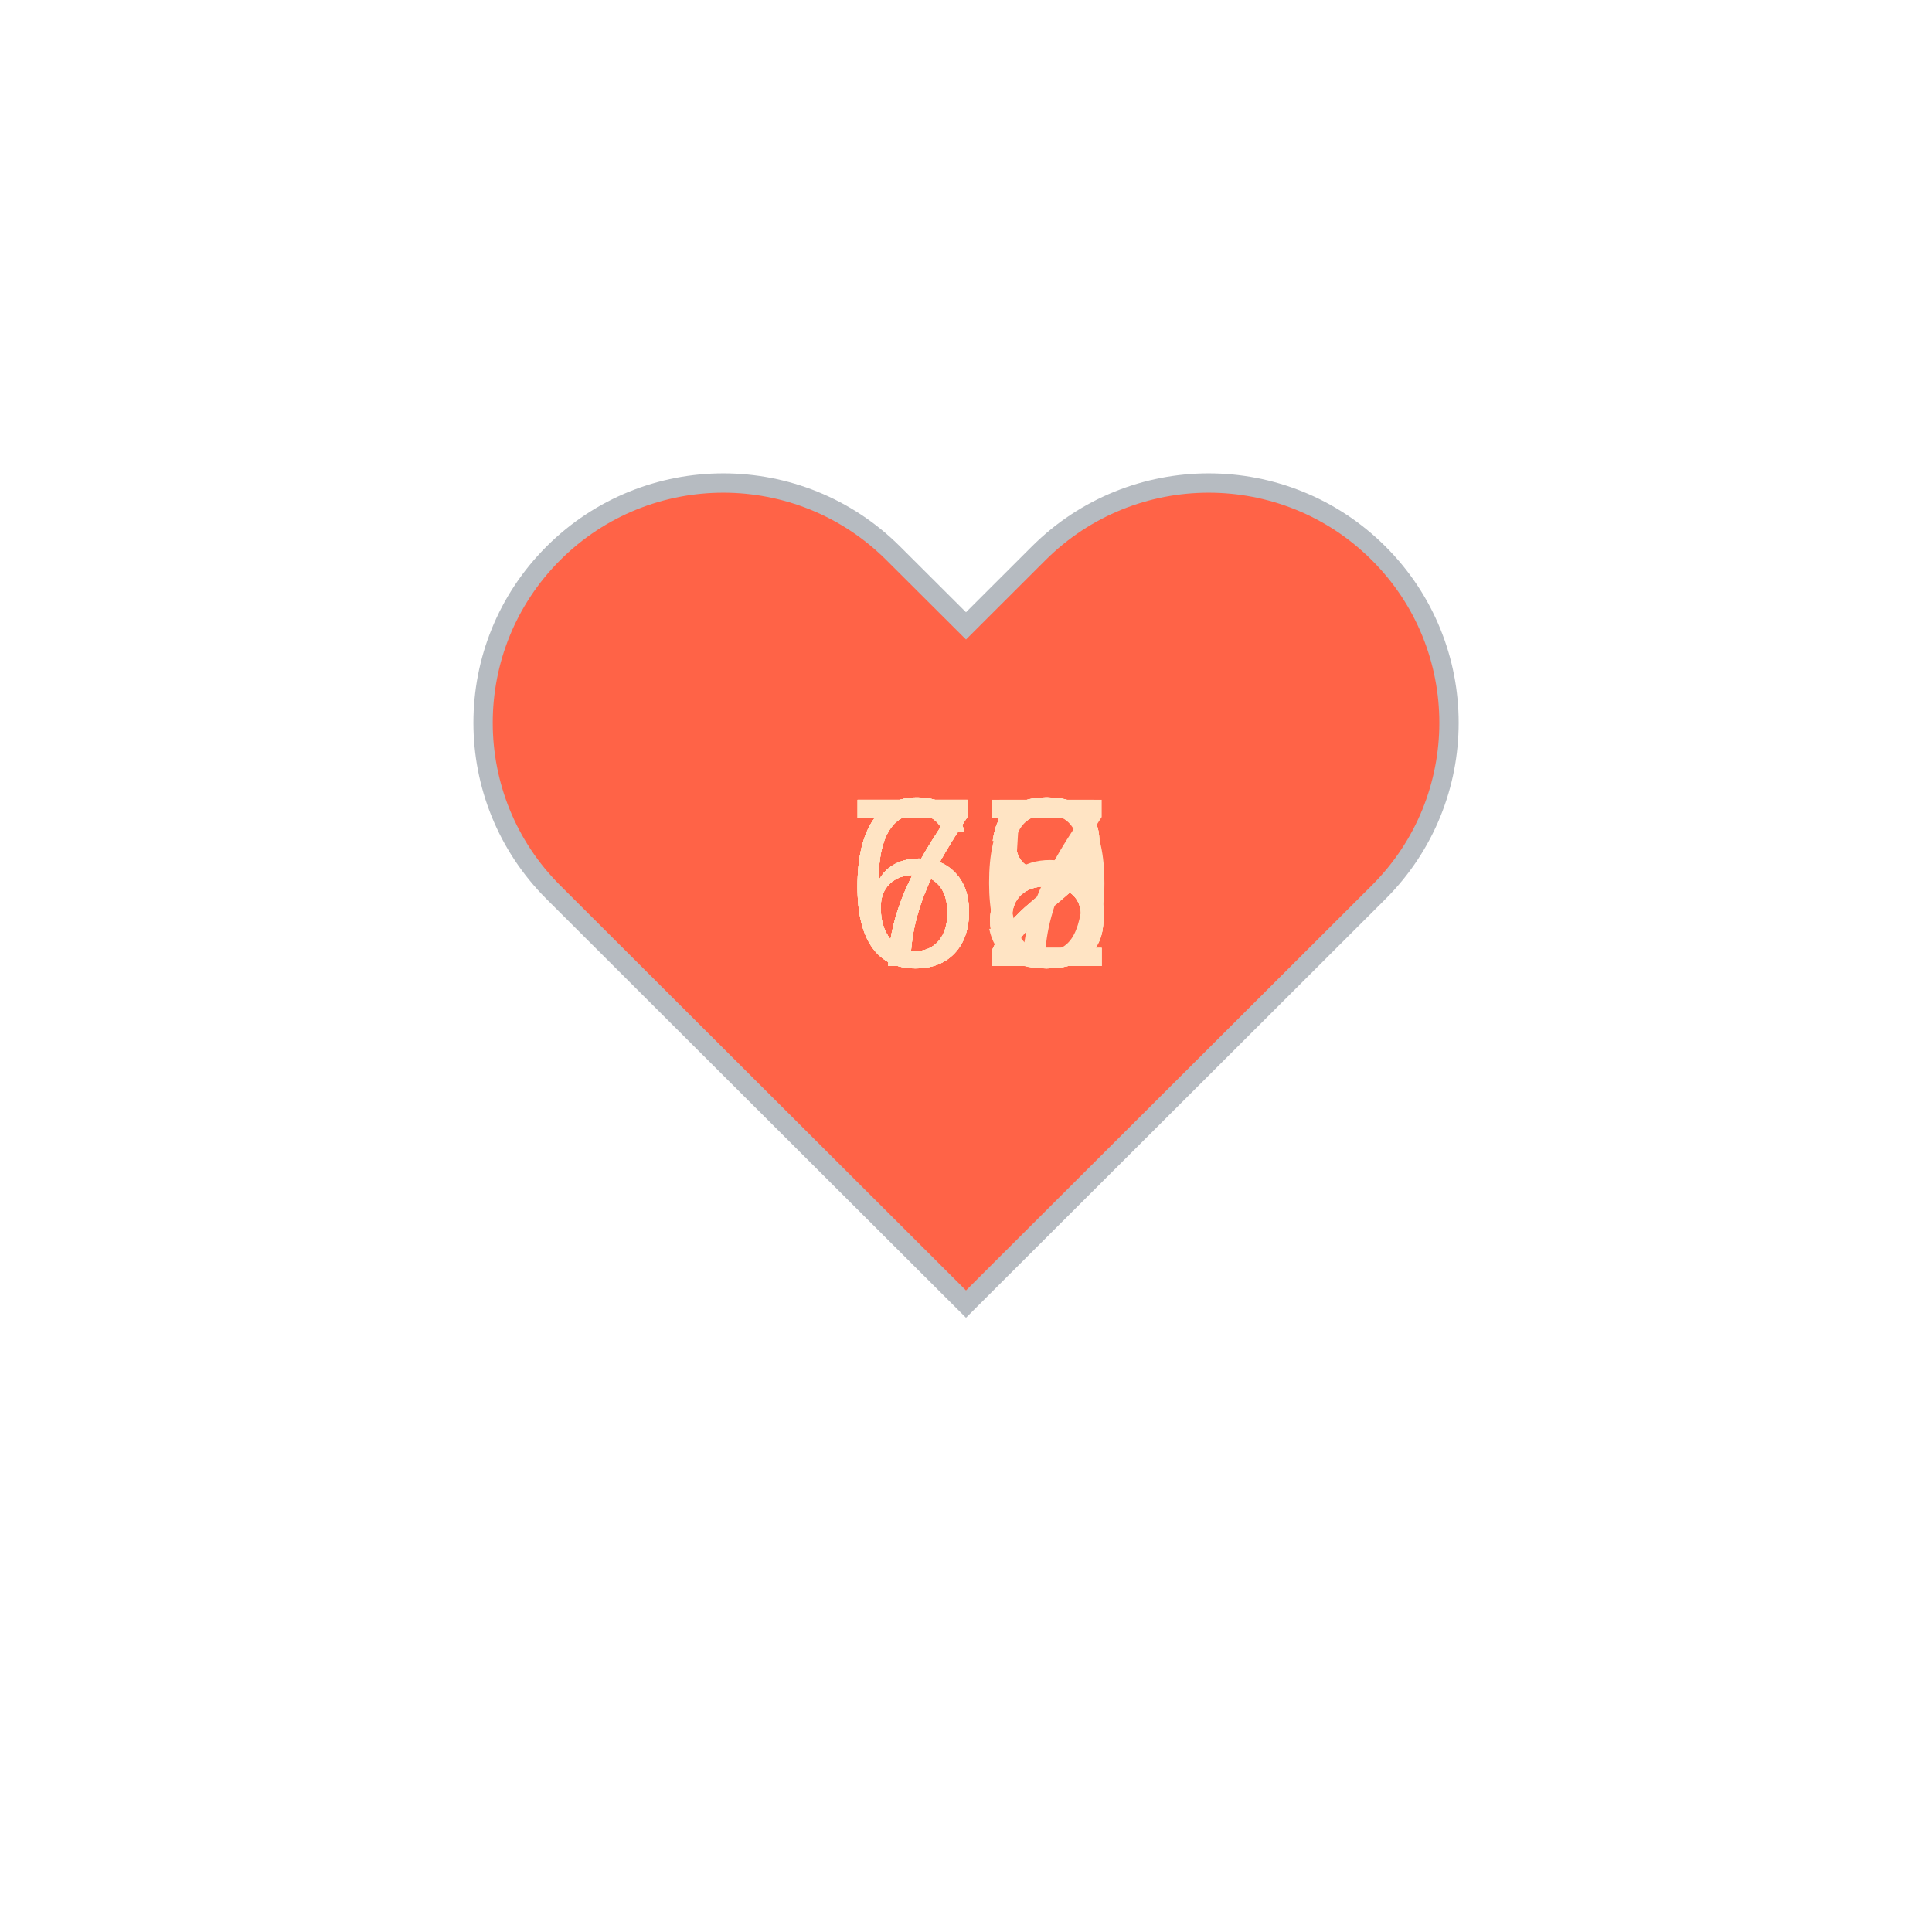
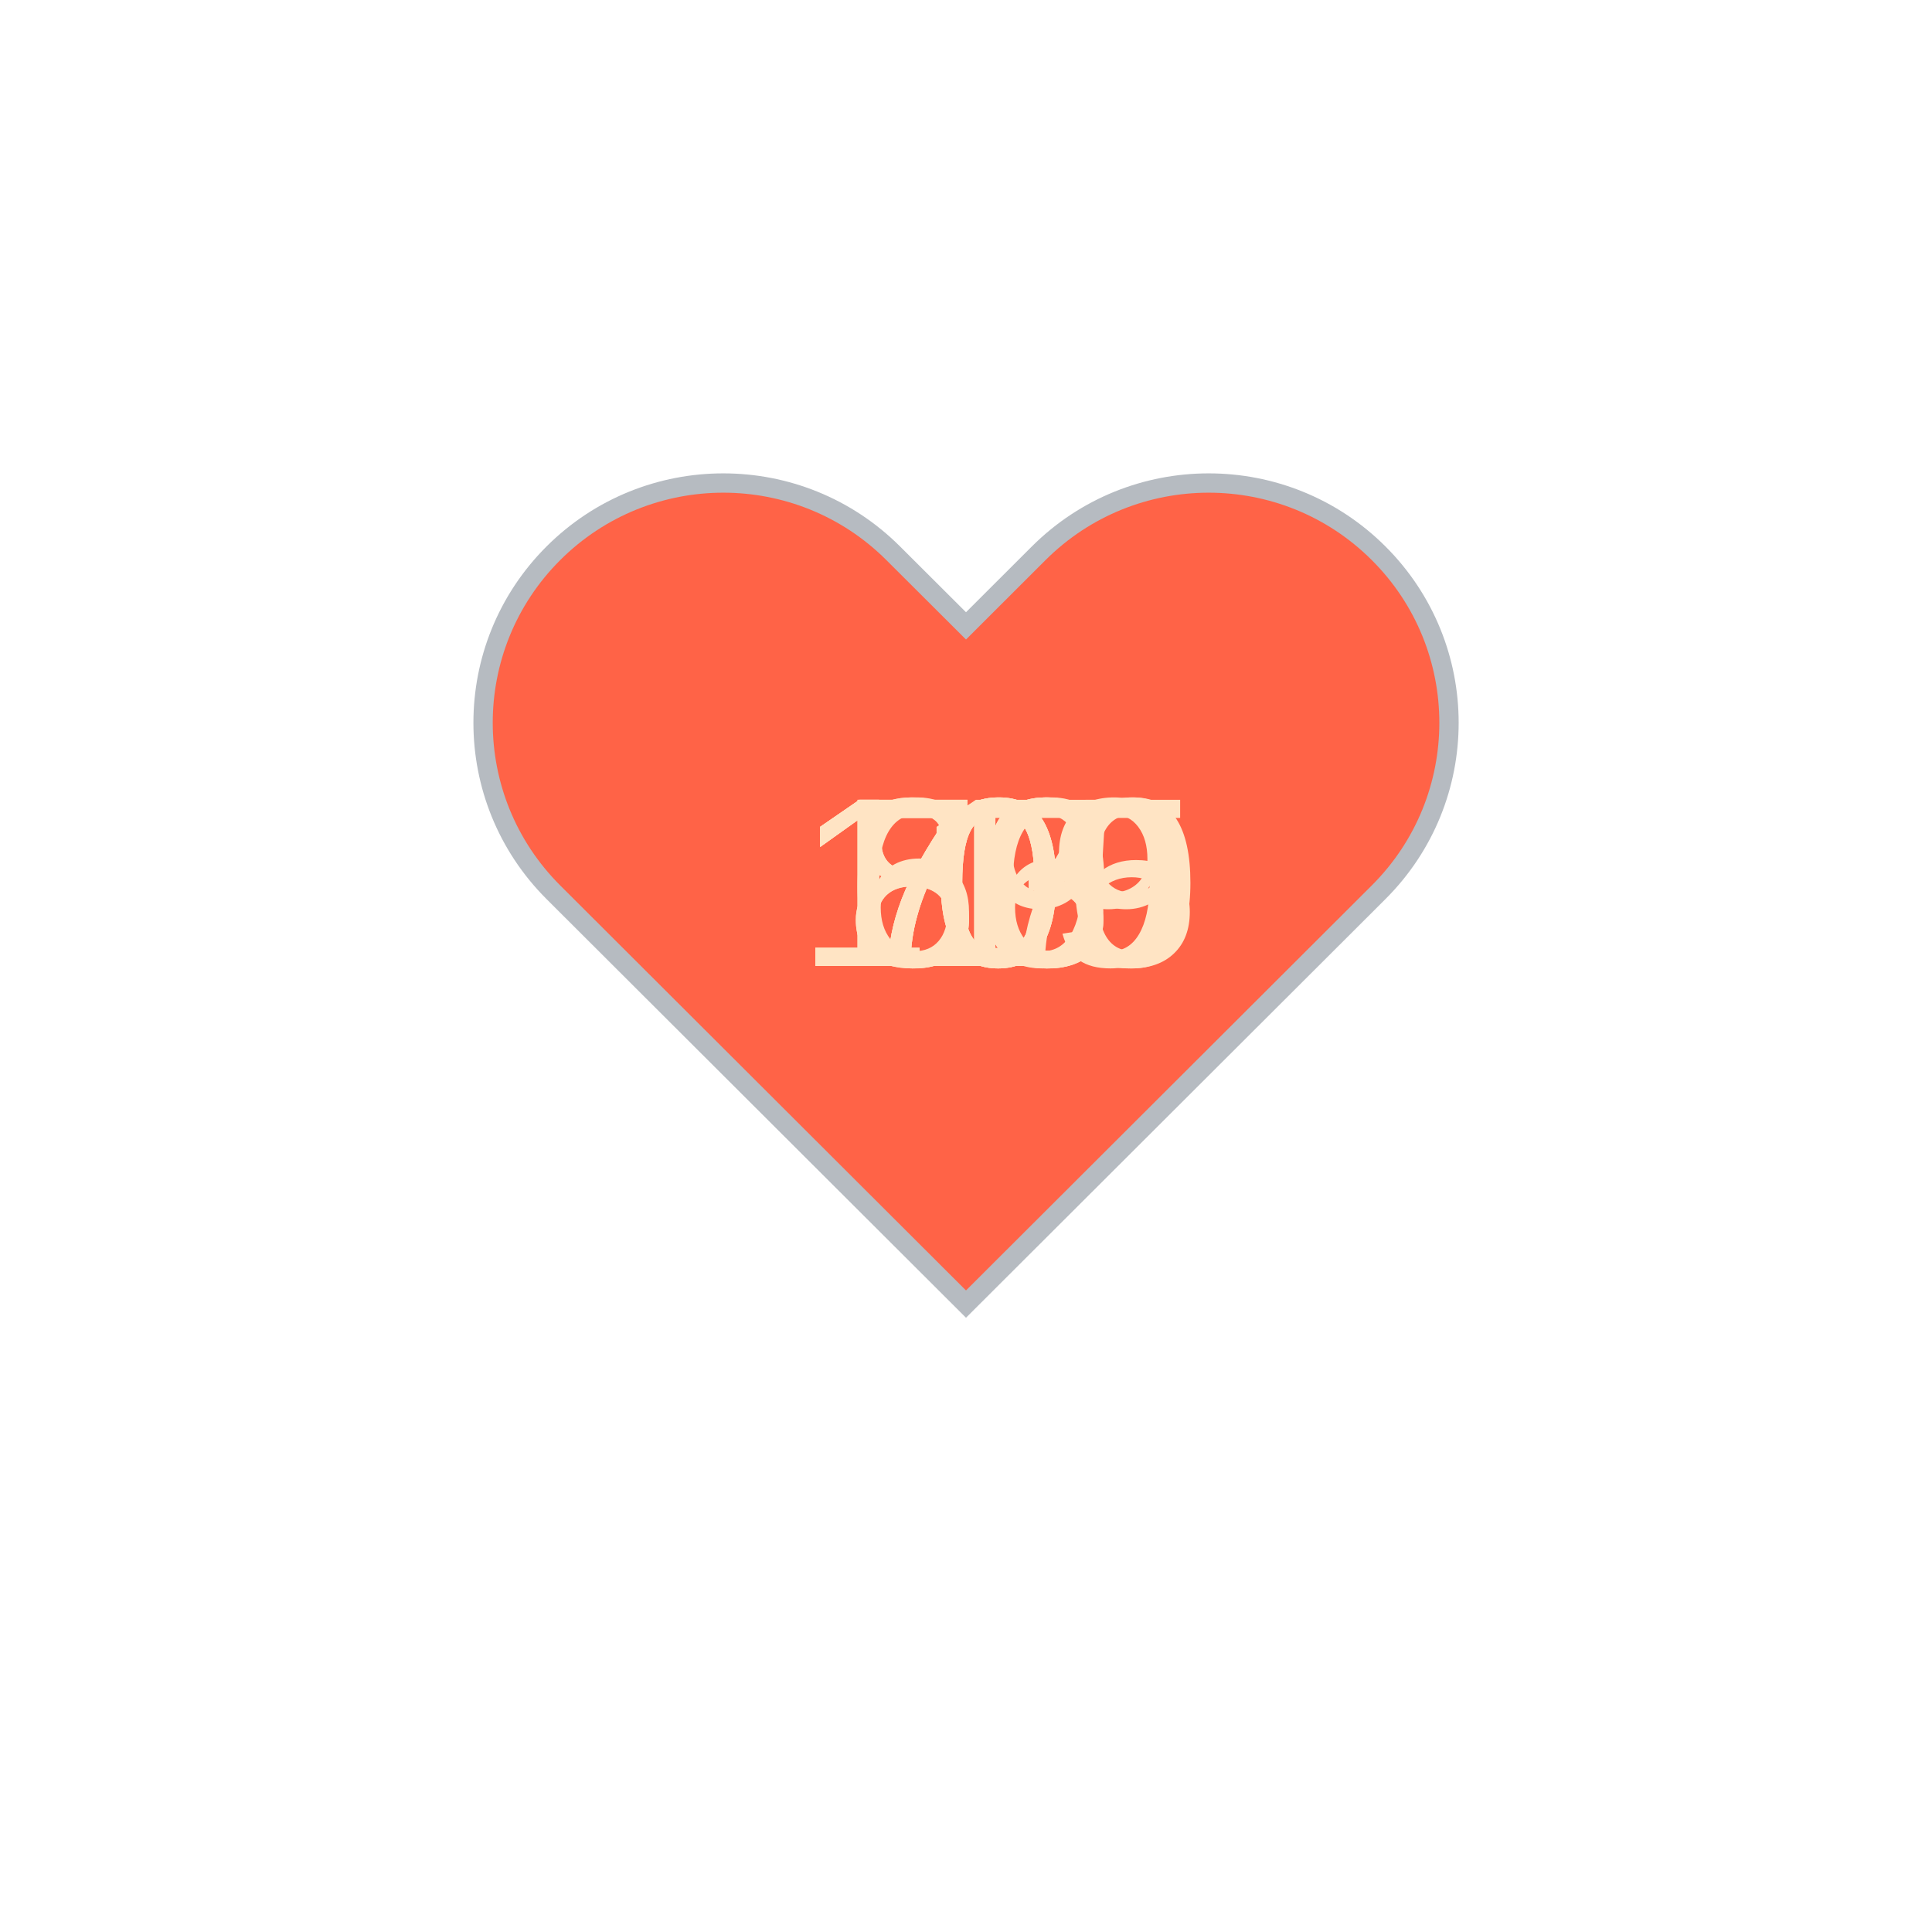
<svg xmlns="http://www.w3.org/2000/svg" baseProfile="full" height="150" version="1.1" viewBox="0,0,200,200" width="150">
  <defs />
  <g transform="translate(100 100)">
    <path d="M92.71,7.27L92.71,7.27c-9.71-9.69-25.46-9.69-35.18,0L50,14.79l-7.54-7.52C32.75-2.42,17-2.42,7.29,7.27v0 c-9.71,9.69-9.71,25.41,0,35.1L50,85l42.71-42.63C102.43,32.68,102.43,16.96,92.71,7.27z" fill="tomato" stroke="#B6BBC1" stroke-width="2" transform="translate(-50 -50)" />
    <animateTransform additive="sum" attributeName="transform" dur="1.2s" repeatCount="indefinite" type="scale" values="1; 1.5; 1.25; 1.5; 1.5; 1;" />
-     <text fill="bisque" style="font-size:25px; font-family:Arial" transform="translate(-12.5 0)">72<animate attributeName="visibility" dur="12.0s" keyTimes="0;0.1;0.2;0.3;0.4;0.5;0.6;0.7;0.8;0.9;1.0" repeatCount="indefinite" values="visible;hidden;hidden;hidden;hidden;hidden;hidden;hidden;hidden;hidden;hidden" />
+     <text fill="bisque" style="font-size:25px; font-family:Arial" transform="translate(-12.5 0)">73<animate attributeName="visibility" dur="12.0s" keyTimes="0;0.1;0.2;0.3;0.4;0.5;0.6;0.7;0.8;0.9;1.0" repeatCount="indefinite" values="visible;hidden;hidden;hidden;hidden;hidden;hidden;hidden;hidden;hidden;hidden" />
    </text>
-     <text fill="bisque" style="font-size:25px; font-family:Arial" transform="translate(-12.5 0)">75<animate attributeName="visibility" dur="12.0s" keyTimes="0;0.1;0.2;0.3;0.4;0.5;0.6;0.7;0.8;0.9;1.0" repeatCount="indefinite" values="hidden;visible;hidden;hidden;hidden;hidden;hidden;hidden;hidden;hidden;hidden" />
+     <text fill="bisque" style="font-size:25px; font-family:Arial" transform="translate(-12.5 0)">73<animate attributeName="visibility" dur="12.0s" keyTimes="0;0.1;0.2;0.3;0.4;0.5;0.6;0.7;0.8;0.9;1.0" repeatCount="indefinite" values="hidden;visible;hidden;hidden;hidden;hidden;hidden;hidden;hidden;hidden;hidden" />
    </text>
-     <text fill="bisque" style="font-size:25px; font-family:Arial" transform="translate(-12.5 0)">68<animate attributeName="visibility" dur="12.0s" keyTimes="0;0.1;0.2;0.3;0.4;0.5;0.6;0.7;0.8;0.9;1.0" repeatCount="indefinite" values="hidden;hidden;visible;hidden;hidden;hidden;hidden;hidden;hidden;hidden;hidden" />
+     <text fill="bisque" style="font-size:25px; font-family:Arial" transform="translate(-12.5 0)">79<animate attributeName="visibility" dur="12.0s" keyTimes="0;0.1;0.2;0.3;0.4;0.5;0.6;0.7;0.8;0.9;1.0" repeatCount="indefinite" values="hidden;hidden;visible;hidden;hidden;hidden;hidden;hidden;hidden;hidden;hidden" />
    </text>
-     <text fill="bisque" style="font-size:25px; font-family:Arial" transform="translate(-12.5 0)">68<animate attributeName="visibility" dur="12.0s" keyTimes="0;0.1;0.2;0.3;0.4;0.5;0.6;0.7;0.8;0.9;1.0" repeatCount="indefinite" values="hidden;hidden;hidden;visible;hidden;hidden;hidden;hidden;hidden;hidden;hidden" />
+     <text fill="bisque" style="font-size:25px; font-family:Arial" transform="translate(-12.5 0)">67<animate attributeName="visibility" dur="12.0s" keyTimes="0;0.1;0.2;0.3;0.4;0.5;0.6;0.7;0.8;0.9;1.0" repeatCount="indefinite" values="hidden;hidden;hidden;visible;hidden;hidden;hidden;hidden;hidden;hidden;hidden" />
    </text>
-     <text fill="bisque" style="font-size:25px; font-family:Arial" transform="translate(-12.5 0)">68<animate attributeName="visibility" dur="12.0s" keyTimes="0;0.1;0.2;0.3;0.4;0.5;0.6;0.7;0.8;0.9;1.0" repeatCount="indefinite" values="hidden;hidden;hidden;hidden;visible;hidden;hidden;hidden;hidden;hidden;hidden" />
+     <text fill="bisque" style="font-size:25px; font-family:Arial" transform="translate(-12.5 0)">80<animate attributeName="visibility" dur="12.0s" keyTimes="0;0.1;0.2;0.3;0.4;0.5;0.6;0.7;0.8;0.9;1.0" repeatCount="indefinite" values="hidden;hidden;hidden;hidden;visible;hidden;hidden;hidden;hidden;hidden;hidden" />
    </text>
-     <text fill="bisque" style="font-size:25px; font-family:Arial" transform="translate(-12.5 0)">67<animate attributeName="visibility" dur="12.0s" keyTimes="0;0.1;0.2;0.3;0.4;0.5;0.6;0.7;0.8;0.9;1.0" repeatCount="indefinite" values="hidden;hidden;hidden;hidden;hidden;visible;hidden;hidden;hidden;hidden;hidden" />
+     <text fill="bisque" style="font-size:25px; font-family:Arial" transform="translate(-17.5 0)">105<animate attributeName="visibility" dur="12.0s" keyTimes="0;0.1;0.2;0.3;0.4;0.5;0.6;0.7;0.8;0.9;1.0" repeatCount="indefinite" values="hidden;hidden;hidden;hidden;hidden;visible;hidden;hidden;hidden;hidden;hidden" />
    </text>
-     <text fill="bisque" style="font-size:25px; font-family:Arial" transform="translate(-12.5 0)">72<animate attributeName="visibility" dur="12.0s" keyTimes="0;0.1;0.2;0.3;0.4;0.5;0.6;0.7;0.8;0.9;1.0" repeatCount="indefinite" values="hidden;hidden;hidden;hidden;hidden;hidden;visible;hidden;hidden;hidden;hidden" />
+     <text fill="bisque" style="font-size:25px; font-family:Arial" transform="translate(-17.5 0)">100<animate attributeName="visibility" dur="12.0s" keyTimes="0;0.1;0.2;0.3;0.4;0.5;0.6;0.7;0.8;0.9;1.0" repeatCount="indefinite" values="hidden;hidden;hidden;hidden;hidden;hidden;visible;hidden;hidden;hidden;hidden" />
    </text>
-     <text fill="bisque" style="font-size:25px; font-family:Arial" transform="translate(-12.5 0)">68<animate attributeName="visibility" dur="12.0s" keyTimes="0;0.1;0.2;0.3;0.4;0.5;0.6;0.7;0.8;0.9;1.0" repeatCount="indefinite" values="hidden;hidden;hidden;hidden;hidden;hidden;hidden;visible;hidden;hidden;hidden" />
+     <text fill="bisque" style="font-size:25px; font-family:Arial" transform="translate(-17.5 0)">109<animate attributeName="visibility" dur="12.0s" keyTimes="0;0.1;0.2;0.3;0.4;0.5;0.6;0.7;0.8;0.9;1.0" repeatCount="indefinite" values="hidden;hidden;hidden;hidden;hidden;hidden;hidden;visible;hidden;hidden;hidden" />
    </text>
-     <text fill="bisque" style="font-size:25px; font-family:Arial" transform="translate(-12.5 0)">72<animate attributeName="visibility" dur="12.0s" keyTimes="0;0.1;0.2;0.3;0.4;0.5;0.6;0.7;0.8;0.9;1.0" repeatCount="indefinite" values="hidden;hidden;hidden;hidden;hidden;hidden;hidden;hidden;visible;hidden;hidden" />
+     <text fill="bisque" style="font-size:25px; font-family:Arial" transform="translate(-17.5 0)">119<animate attributeName="visibility" dur="12.0s" keyTimes="0;0.1;0.2;0.3;0.4;0.5;0.6;0.7;0.8;0.9;1.0" repeatCount="indefinite" values="hidden;hidden;hidden;hidden;hidden;hidden;hidden;hidden;visible;hidden;hidden" />
    </text>
-     <text fill="bisque" style="font-size:25px; font-family:Arial" transform="translate(-12.5 0)">70<animate attributeName="visibility" dur="12.0s" keyTimes="0;0.1;0.2;0.3;0.4;0.5;0.6;0.7;0.8;0.9;1.0" repeatCount="indefinite" values="hidden;hidden;hidden;hidden;hidden;hidden;hidden;hidden;hidden;visible;hidden" />
+     <text fill="bisque" style="font-size:25px; font-family:Arial" transform="translate(-12.5 0)">86<animate attributeName="visibility" dur="12.0s" keyTimes="0;0.1;0.2;0.3;0.4;0.5;0.6;0.7;0.8;0.9;1.0" repeatCount="indefinite" values="hidden;hidden;hidden;hidden;hidden;hidden;hidden;hidden;hidden;visible;hidden" />
    </text>
  </g>
</svg>
